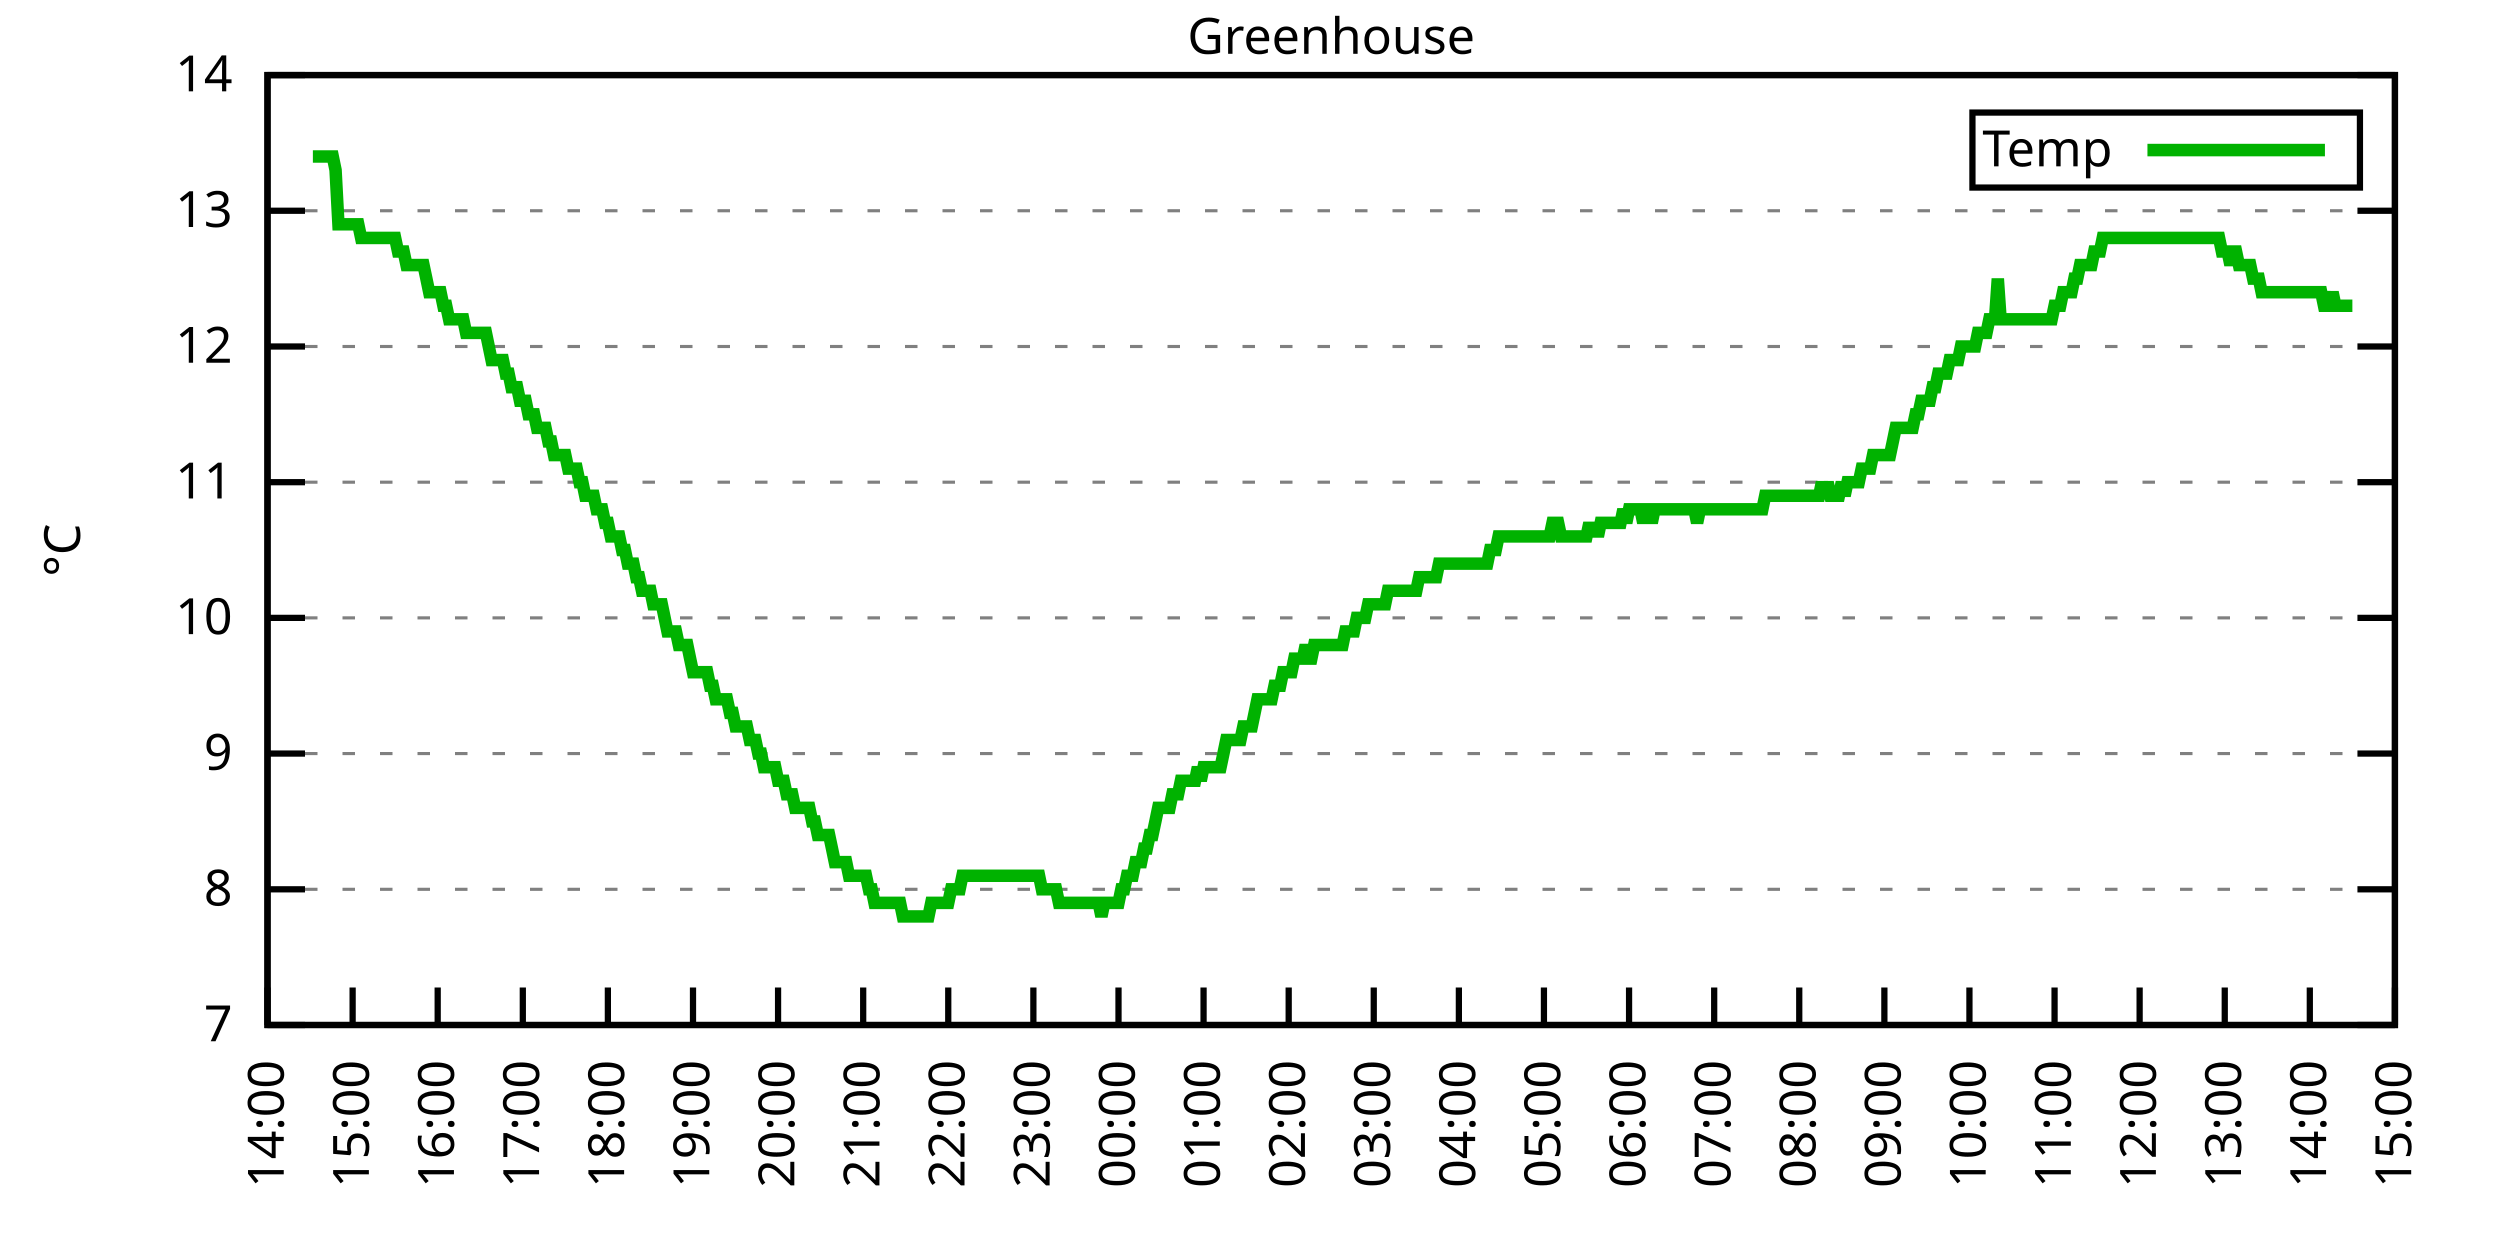
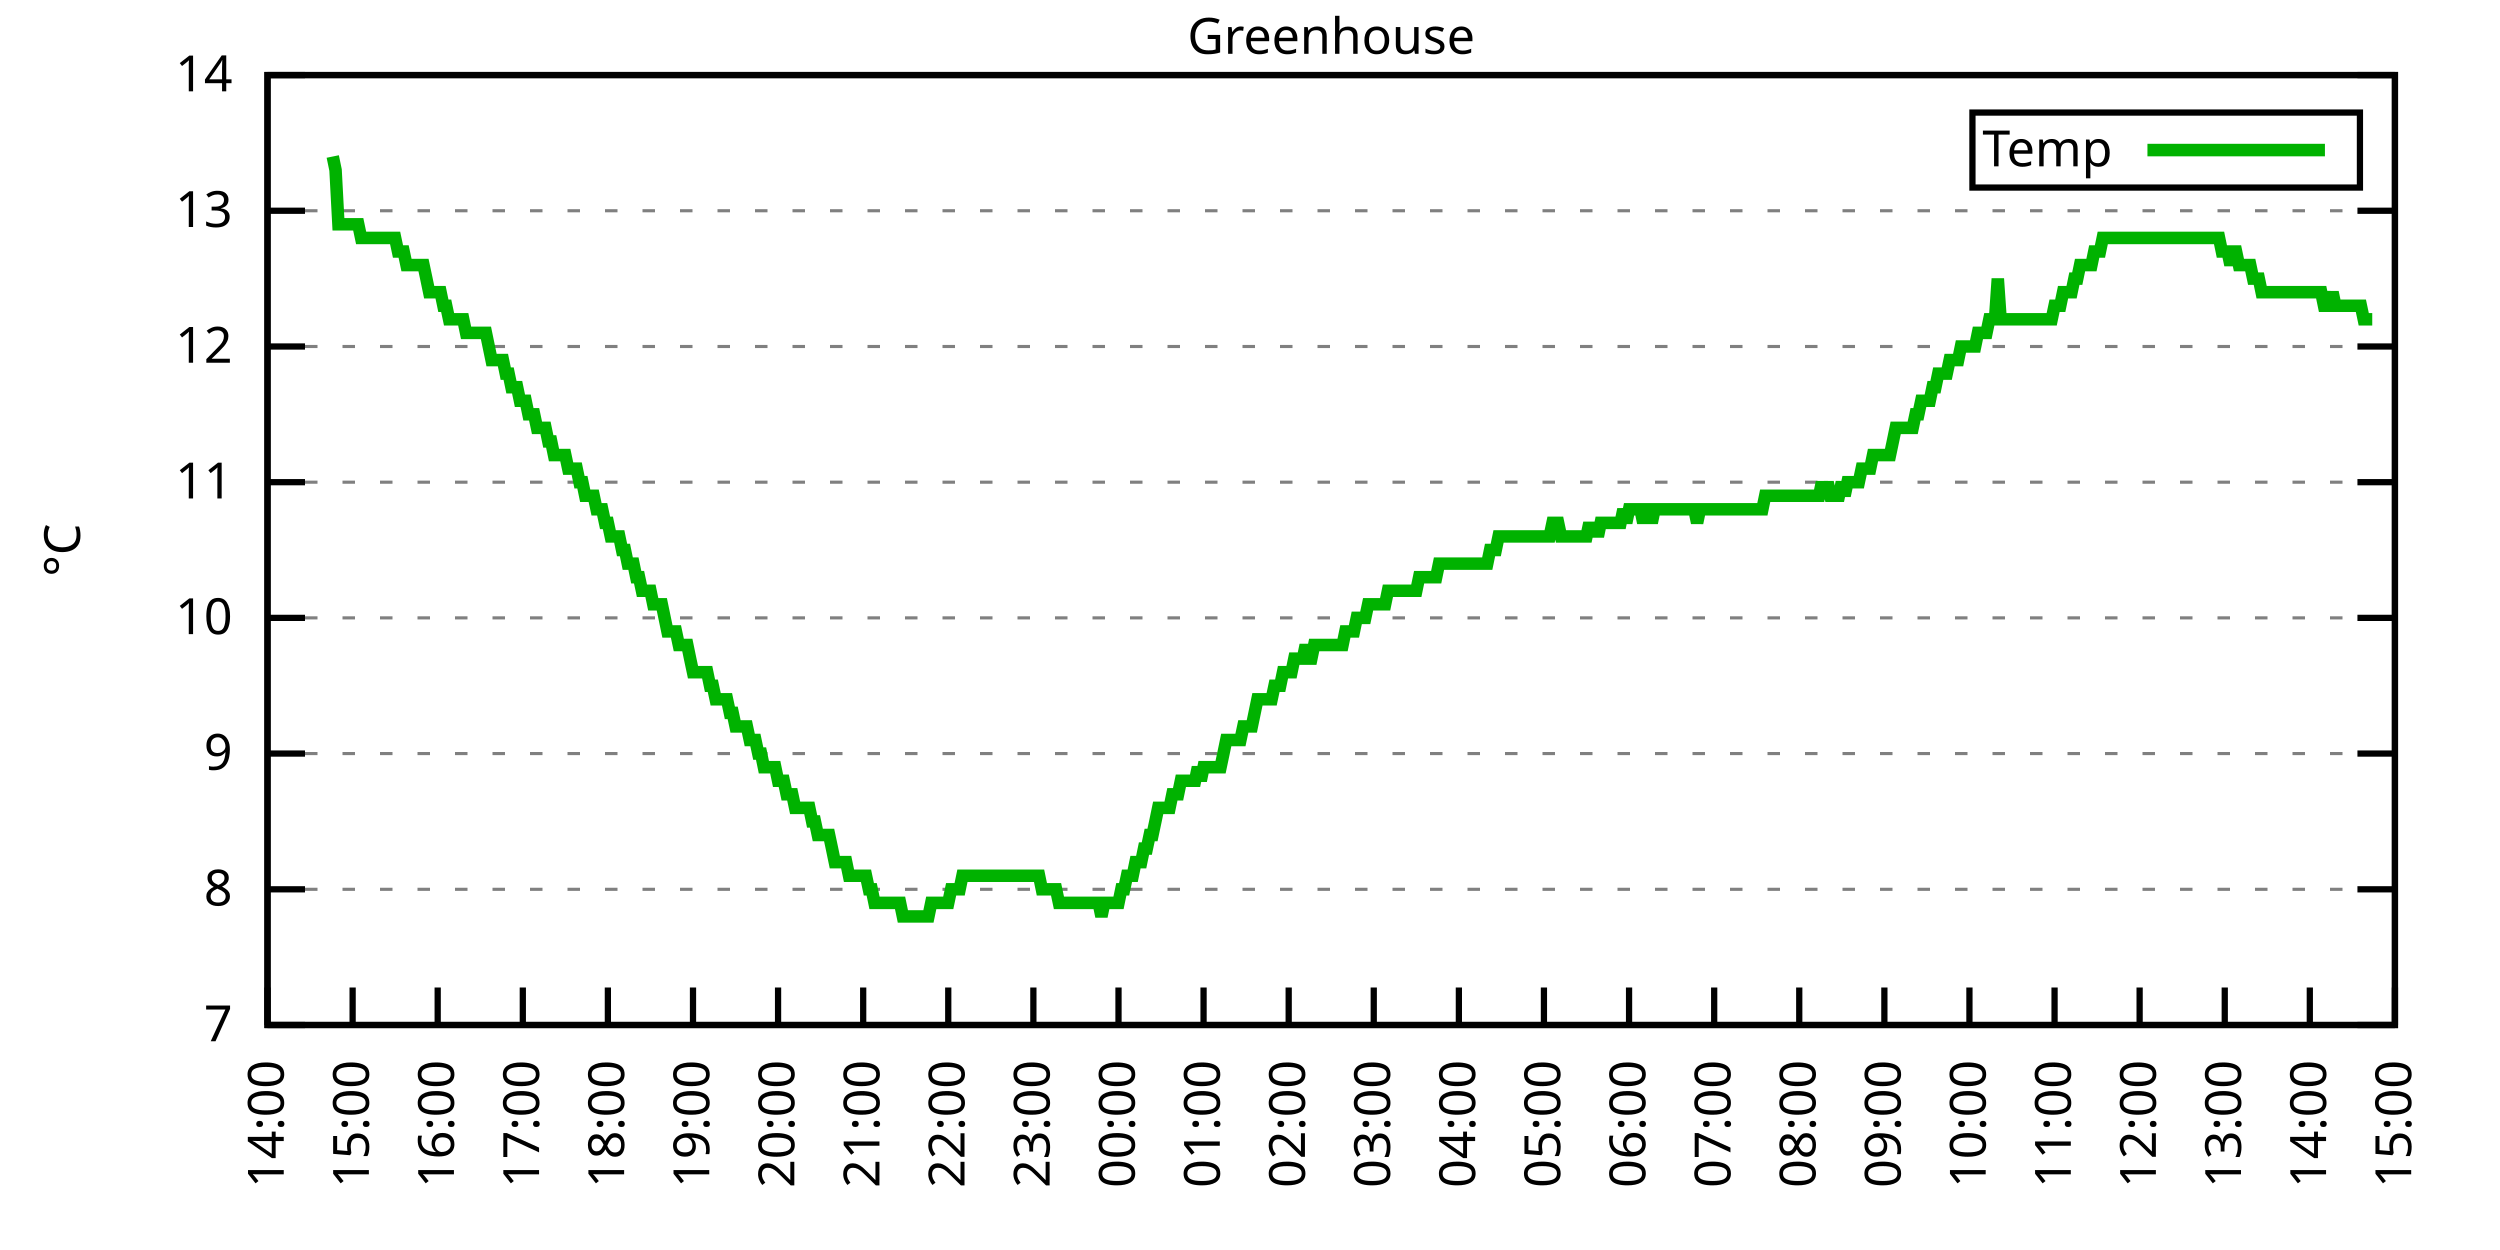
<svg xmlns="http://www.w3.org/2000/svg" xmlns:xlink="http://www.w3.org/1999/xlink" width="400" height="200" viewBox="0 0 400 200">
  <g id="gnuplot_canvas">
    <rect x="0" y="0" width="400" height="200" fill="none" />
    <defs>
      <circle id="gpDot" r="0.5" stroke-width="0.5" stroke="currentColor" />
      <path id="gpPt0" stroke-width="0.333" stroke="currentColor" d="M-1,0 h2 M0,-1 v2" />
      <path id="gpPt1" stroke-width="0.333" stroke="currentColor" d="M-1,-1 L1,1 M1,-1 L-1,1" />
      <path id="gpPt2" stroke-width="0.333" stroke="currentColor" d="M-1,0 L1,0 M0,-1 L0,1 M-1,-1 L1,1 M-1,1 L1,-1" />
      <rect id="gpPt3" stroke-width="0.333" stroke="currentColor" x="-1" y="-1" width="2" height="2" />
      <rect id="gpPt4" stroke-width="0.333" stroke="currentColor" fill="currentColor" x="-1" y="-1" width="2" height="2" />
      <circle id="gpPt5" stroke-width="0.333" stroke="currentColor" cx="0" cy="0" r="1" />
      <use xlink:href="#gpPt5" id="gpPt6" fill="currentColor" stroke="none" />
      <path id="gpPt7" stroke-width="0.333" stroke="currentColor" d="M0,-1.33 L-1.33,0.67 L1.33,0.67 z" />
      <use xlink:href="#gpPt7" id="gpPt8" fill="currentColor" stroke="none" />
      <use xlink:href="#gpPt7" id="gpPt9" stroke="currentColor" transform="rotate(180)" />
      <use xlink:href="#gpPt9" id="gpPt10" fill="currentColor" stroke="none" />
      <use xlink:href="#gpPt3" id="gpPt11" stroke="currentColor" transform="rotate(45)" />
      <use xlink:href="#gpPt11" id="gpPt12" fill="currentColor" stroke="none" />
      <path id="gpPt13" stroke-width="0.333" stroke="currentColor" d="M0,1.330 L1.265,0.411 L0.782,-1.067 L-0.782,-1.076 L-1.265,0.411 z" />
      <use xlink:href="#gpPt13" id="gpPt14" fill="currentColor" stroke="none" />
      <filter id="textbox" filterUnits="objectBoundingBox" x="0" y="0" height="1" width="1">
        <feFlood flood-color="white" flood-opacity="1" result="bgnd" />
        <feComposite in="SourceGraphic" in2="bgnd" operator="atop" />
      </filter>
      <filter id="greybox" filterUnits="objectBoundingBox" x="0" y="0" height="1" width="1">
        <feFlood flood-color="lightgrey" flood-opacity="1" result="grey" />
        <feComposite in="SourceGraphic" in2="grey" operator="atop" />
      </filter>
    </defs>
    <g fill="none" color="white" stroke="currentColor" stroke-width="1.00" stroke-linecap="butt" stroke-linejoin="miter">
</g>
    <g fill="none" color="black" stroke="currentColor" stroke-width="1.00" stroke-linecap="butt" stroke-linejoin="miter">
      <g stroke="none" shape-rendering="crispEdges">
        <polygon fill="rgb(255, 255, 255)" points="42.80,164.00 383.18,164.00 383.18,12.02 42.80,12.02 " />
      </g>
    </g>
    <g fill="none" color="black" stroke="currentColor" stroke-width="1.00" stroke-linecap="butt" stroke-linejoin="miter">
</g>
    <g fill="none" color="black" stroke="black" stroke-width="0.50" stroke-linecap="butt" stroke-linejoin="miter">
</g>
    <g fill="none" color="gray" stroke="currentColor" stroke-width="0.50" stroke-linecap="butt" stroke-linejoin="miter">
      <path stroke="gray" stroke-dasharray="2,4" class="gridline" d="M42.80,164.00 L383.19,164.00  " />
    </g>
    <g fill="none" color="gray" stroke="gray" stroke-width="1.00" stroke-linecap="butt" stroke-linejoin="miter">
</g>
    <g fill="none" color="black" stroke="currentColor" stroke-width="1.00" stroke-linecap="butt" stroke-linejoin="miter">
      <path stroke="black" d="M42.80,164.00 L48.80,164.00 M383.19,164.00 L377.19,164.00  " />
      <g transform="translate(37.20,166.60)" stroke="none" fill="black" font-family="Sans" font-size="8.00" text-anchor="end">
        <text>
          <tspan font-family="Sans"> 7</tspan>
        </text>
      </g>
    </g>
    <g fill="none" color="black" stroke="currentColor" stroke-width="1.00" stroke-linecap="butt" stroke-linejoin="miter">
</g>
    <g fill="none" color="black" stroke="black" stroke-width="0.50" stroke-linecap="butt" stroke-linejoin="miter">
</g>
    <g fill="none" color="gray" stroke="currentColor" stroke-width="0.50" stroke-linecap="butt" stroke-linejoin="miter">
      <path stroke="gray" stroke-dasharray="2,4" class="gridline" d="M42.80,142.29 L383.19,142.29  " />
    </g>
    <g fill="none" color="gray" stroke="gray" stroke-width="1.00" stroke-linecap="butt" stroke-linejoin="miter">
</g>
    <g fill="none" color="black" stroke="currentColor" stroke-width="1.00" stroke-linecap="butt" stroke-linejoin="miter">
      <path stroke="black" d="M42.80,142.29 L48.80,142.29 M383.19,142.29 L377.19,142.29  " />
      <g transform="translate(37.20,144.89)" stroke="none" fill="black" font-family="Sans" font-size="8.00" text-anchor="end">
        <text>
          <tspan font-family="Sans"> 8</tspan>
        </text>
      </g>
    </g>
    <g fill="none" color="black" stroke="currentColor" stroke-width="1.00" stroke-linecap="butt" stroke-linejoin="miter">
</g>
    <g fill="none" color="black" stroke="black" stroke-width="0.50" stroke-linecap="butt" stroke-linejoin="miter">
</g>
    <g fill="none" color="gray" stroke="currentColor" stroke-width="0.50" stroke-linecap="butt" stroke-linejoin="miter">
      <path stroke="gray" stroke-dasharray="2,4" class="gridline" d="M42.80,120.57 L383.19,120.57  " />
    </g>
    <g fill="none" color="gray" stroke="gray" stroke-width="1.00" stroke-linecap="butt" stroke-linejoin="miter">
</g>
    <g fill="none" color="black" stroke="currentColor" stroke-width="1.00" stroke-linecap="butt" stroke-linejoin="miter">
      <path stroke="black" d="M42.80,120.57 L48.80,120.57 M383.19,120.57 L377.19,120.57  " />
      <g transform="translate(37.20,123.17)" stroke="none" fill="black" font-family="Sans" font-size="8.00" text-anchor="end">
        <text>
          <tspan font-family="Sans"> 9</tspan>
        </text>
      </g>
    </g>
    <g fill="none" color="black" stroke="currentColor" stroke-width="1.00" stroke-linecap="butt" stroke-linejoin="miter">
</g>
    <g fill="none" color="black" stroke="black" stroke-width="0.50" stroke-linecap="butt" stroke-linejoin="miter">
</g>
    <g fill="none" color="gray" stroke="currentColor" stroke-width="0.50" stroke-linecap="butt" stroke-linejoin="miter">
      <path stroke="gray" stroke-dasharray="2,4" class="gridline" d="M42.80,98.86 L383.19,98.86  " />
    </g>
    <g fill="none" color="gray" stroke="gray" stroke-width="1.00" stroke-linecap="butt" stroke-linejoin="miter">
</g>
    <g fill="none" color="black" stroke="currentColor" stroke-width="1.00" stroke-linecap="butt" stroke-linejoin="miter">
      <path stroke="black" d="M42.80,98.86 L48.80,98.86 M383.19,98.86 L377.19,98.86  " />
      <g transform="translate(37.20,101.46)" stroke="none" fill="black" font-family="Sans" font-size="8.00" text-anchor="end">
        <text>
          <tspan font-family="Sans"> 10</tspan>
        </text>
      </g>
    </g>
    <g fill="none" color="black" stroke="currentColor" stroke-width="1.00" stroke-linecap="butt" stroke-linejoin="miter">
</g>
    <g fill="none" color="black" stroke="black" stroke-width="0.50" stroke-linecap="butt" stroke-linejoin="miter">
</g>
    <g fill="none" color="gray" stroke="currentColor" stroke-width="0.50" stroke-linecap="butt" stroke-linejoin="miter">
      <path stroke="gray" stroke-dasharray="2,4" class="gridline" d="M42.80,77.15 L383.19,77.15  " />
    </g>
    <g fill="none" color="gray" stroke="gray" stroke-width="1.00" stroke-linecap="butt" stroke-linejoin="miter">
</g>
    <g fill="none" color="black" stroke="currentColor" stroke-width="1.00" stroke-linecap="butt" stroke-linejoin="miter">
      <path stroke="black" d="M42.80,77.15 L48.80,77.15 M383.19,77.15 L377.19,77.15  " />
      <g transform="translate(37.20,79.75)" stroke="none" fill="black" font-family="Sans" font-size="8.00" text-anchor="end">
        <text>
          <tspan font-family="Sans"> 11</tspan>
        </text>
      </g>
    </g>
    <g fill="none" color="black" stroke="currentColor" stroke-width="1.00" stroke-linecap="butt" stroke-linejoin="miter">
</g>
    <g fill="none" color="black" stroke="black" stroke-width="0.50" stroke-linecap="butt" stroke-linejoin="miter">
</g>
    <g fill="none" color="gray" stroke="currentColor" stroke-width="0.50" stroke-linecap="butt" stroke-linejoin="miter">
      <path stroke="gray" stroke-dasharray="2,4" class="gridline" d="M42.80,55.44 L383.19,55.44  " />
    </g>
    <g fill="none" color="gray" stroke="gray" stroke-width="1.00" stroke-linecap="butt" stroke-linejoin="miter">
</g>
    <g fill="none" color="black" stroke="currentColor" stroke-width="1.00" stroke-linecap="butt" stroke-linejoin="miter">
      <path stroke="black" d="M42.80,55.44 L48.80,55.44 M383.19,55.44 L377.19,55.44  " />
      <g transform="translate(37.20,58.04)" stroke="none" fill="black" font-family="Sans" font-size="8.00" text-anchor="end">
        <text>
          <tspan font-family="Sans"> 12</tspan>
        </text>
      </g>
    </g>
    <g fill="none" color="black" stroke="currentColor" stroke-width="1.00" stroke-linecap="butt" stroke-linejoin="miter">
</g>
    <g fill="none" color="black" stroke="black" stroke-width="0.50" stroke-linecap="butt" stroke-linejoin="miter">
</g>
    <g fill="none" color="gray" stroke="currentColor" stroke-width="0.50" stroke-linecap="butt" stroke-linejoin="miter">
      <path stroke="gray" stroke-dasharray="2,4" class="gridline" d="M42.80,33.72 L383.19,33.72  " />
    </g>
    <g fill="none" color="gray" stroke="gray" stroke-width="1.00" stroke-linecap="butt" stroke-linejoin="miter">
</g>
    <g fill="none" color="black" stroke="currentColor" stroke-width="1.00" stroke-linecap="butt" stroke-linejoin="miter">
      <path stroke="black" d="M42.80,33.72 L48.80,33.72 M383.19,33.72 L377.19,33.72  " />
      <g transform="translate(37.20,36.32)" stroke="none" fill="black" font-family="Sans" font-size="8.00" text-anchor="end">
        <text>
          <tspan font-family="Sans"> 13</tspan>
        </text>
      </g>
    </g>
    <g fill="none" color="black" stroke="currentColor" stroke-width="1.00" stroke-linecap="butt" stroke-linejoin="miter">
</g>
    <g fill="none" color="black" stroke="black" stroke-width="0.50" stroke-linecap="butt" stroke-linejoin="miter">
</g>
    <g fill="none" color="gray" stroke="currentColor" stroke-width="0.50" stroke-linecap="butt" stroke-linejoin="miter">
      <path stroke="gray" stroke-dasharray="2,4" class="gridline" d="M42.80,12.01 L383.19,12.01  " />
    </g>
    <g fill="none" color="gray" stroke="gray" stroke-width="1.00" stroke-linecap="butt" stroke-linejoin="miter">
</g>
    <g fill="none" color="black" stroke="currentColor" stroke-width="1.00" stroke-linecap="butt" stroke-linejoin="miter">
      <path stroke="black" d="M42.80,12.01 L48.80,12.01 M383.19,12.01 L377.19,12.01  " />
      <g transform="translate(37.20,14.61)" stroke="none" fill="black" font-family="Sans" font-size="8.00" text-anchor="end">
        <text>
          <tspan font-family="Sans"> 14</tspan>
        </text>
      </g>
    </g>
    <g fill="none" color="black" stroke="currentColor" stroke-width="1.00" stroke-linecap="butt" stroke-linejoin="miter">
      <path stroke="black" d="M42.80,164.00 L42.80,158.00  " />
      <g transform="translate(45.40,169.60) rotate(270.00)" stroke="none" fill="black" font-family="Sans" font-size="8.00" text-anchor="end">
        <text>
          <tspan font-family="Sans">14:00</tspan>
        </text>
      </g>
    </g>
    <g fill="none" color="black" stroke="currentColor" stroke-width="1.00" stroke-linecap="butt" stroke-linejoin="miter">
      <path stroke="black" d="M56.42,164.00 L56.42,158.00  " />
      <g transform="translate(59.02,169.60) rotate(270.00)" stroke="none" fill="black" font-family="Sans" font-size="8.00" text-anchor="end">
        <text>
          <tspan font-family="Sans">15:00</tspan>
        </text>
      </g>
    </g>
    <g fill="none" color="black" stroke="currentColor" stroke-width="1.00" stroke-linecap="butt" stroke-linejoin="miter">
      <path stroke="black" d="M70.03,164.00 L70.03,158.00  " />
      <g transform="translate(72.63,169.60) rotate(270.00)" stroke="none" fill="black" font-family="Sans" font-size="8.00" text-anchor="end">
        <text>
          <tspan font-family="Sans">16:00</tspan>
        </text>
      </g>
    </g>
    <g fill="none" color="black" stroke="currentColor" stroke-width="1.00" stroke-linecap="butt" stroke-linejoin="miter">
      <path stroke="black" d="M83.65,164.00 L83.65,158.00  " />
      <g transform="translate(86.25,169.60) rotate(270.00)" stroke="none" fill="black" font-family="Sans" font-size="8.00" text-anchor="end">
        <text>
          <tspan font-family="Sans">17:00</tspan>
        </text>
      </g>
    </g>
    <g fill="none" color="black" stroke="currentColor" stroke-width="1.00" stroke-linecap="butt" stroke-linejoin="miter">
      <path stroke="black" d="M97.26,164.00 L97.26,158.00  " />
      <g transform="translate(99.86,169.60) rotate(270.00)" stroke="none" fill="black" font-family="Sans" font-size="8.00" text-anchor="end">
        <text>
          <tspan font-family="Sans">18:00</tspan>
        </text>
      </g>
    </g>
    <g fill="none" color="black" stroke="currentColor" stroke-width="1.00" stroke-linecap="butt" stroke-linejoin="miter">
      <path stroke="black" d="M110.88,164.00 L110.88,158.00  " />
      <g transform="translate(113.48,169.60) rotate(270.00)" stroke="none" fill="black" font-family="Sans" font-size="8.00" text-anchor="end">
        <text>
          <tspan font-family="Sans">19:00</tspan>
        </text>
      </g>
    </g>
    <g fill="none" color="black" stroke="currentColor" stroke-width="1.00" stroke-linecap="butt" stroke-linejoin="miter">
      <path stroke="black" d="M124.49,164.00 L124.49,158.00  " />
      <g transform="translate(127.09,169.60) rotate(270.00)" stroke="none" fill="black" font-family="Sans" font-size="8.00" text-anchor="end">
        <text>
          <tspan font-family="Sans">20:00</tspan>
        </text>
      </g>
    </g>
    <g fill="none" color="black" stroke="currentColor" stroke-width="1.00" stroke-linecap="butt" stroke-linejoin="miter">
      <path stroke="black" d="M138.11,164.00 L138.11,158.00  " />
      <g transform="translate(140.71,169.60) rotate(270.00)" stroke="none" fill="black" font-family="Sans" font-size="8.00" text-anchor="end">
        <text>
          <tspan font-family="Sans">21:00</tspan>
        </text>
      </g>
    </g>
    <g fill="none" color="black" stroke="currentColor" stroke-width="1.00" stroke-linecap="butt" stroke-linejoin="miter">
      <path stroke="black" d="M151.72,164.00 L151.72,158.00  " />
      <g transform="translate(154.32,169.60) rotate(270.00)" stroke="none" fill="black" font-family="Sans" font-size="8.00" text-anchor="end">
        <text>
          <tspan font-family="Sans">22:00</tspan>
        </text>
      </g>
    </g>
    <g fill="none" color="black" stroke="currentColor" stroke-width="1.00" stroke-linecap="butt" stroke-linejoin="miter">
      <path stroke="black" d="M165.34,164.00 L165.34,158.00  " />
      <g transform="translate(167.94,169.60) rotate(270.00)" stroke="none" fill="black" font-family="Sans" font-size="8.00" text-anchor="end">
        <text>
          <tspan font-family="Sans">23:00</tspan>
        </text>
      </g>
    </g>
    <g fill="none" color="black" stroke="currentColor" stroke-width="1.00" stroke-linecap="butt" stroke-linejoin="miter">
      <path stroke="black" d="M178.96,164.00 L178.96,158.00  " />
      <g transform="translate(181.56,169.60) rotate(270.00)" stroke="none" fill="black" font-family="Sans" font-size="8.00" text-anchor="end">
        <text>
          <tspan font-family="Sans">00:00</tspan>
        </text>
      </g>
    </g>
    <g fill="none" color="black" stroke="currentColor" stroke-width="1.00" stroke-linecap="butt" stroke-linejoin="miter">
      <path stroke="black" d="M192.57,164.00 L192.57,158.00  " />
      <g transform="translate(195.17,169.60) rotate(270.00)" stroke="none" fill="black" font-family="Sans" font-size="8.00" text-anchor="end">
        <text>
          <tspan font-family="Sans">01:00</tspan>
        </text>
      </g>
    </g>
    <g fill="none" color="black" stroke="currentColor" stroke-width="1.00" stroke-linecap="butt" stroke-linejoin="miter">
      <path stroke="black" d="M206.19,164.00 L206.19,158.00  " />
      <g transform="translate(208.79,169.60) rotate(270.00)" stroke="none" fill="black" font-family="Sans" font-size="8.00" text-anchor="end">
        <text>
          <tspan font-family="Sans">02:00</tspan>
        </text>
      </g>
    </g>
    <g fill="none" color="black" stroke="currentColor" stroke-width="1.00" stroke-linecap="butt" stroke-linejoin="miter">
      <path stroke="black" d="M219.80,164.00 L219.80,158.00  " />
      <g transform="translate(222.40,169.60) rotate(270.00)" stroke="none" fill="black" font-family="Sans" font-size="8.00" text-anchor="end">
        <text>
          <tspan font-family="Sans">03:00</tspan>
        </text>
      </g>
    </g>
    <g fill="none" color="black" stroke="currentColor" stroke-width="1.00" stroke-linecap="butt" stroke-linejoin="miter">
      <path stroke="black" d="M233.42,164.00 L233.42,158.00  " />
      <g transform="translate(236.02,169.60) rotate(270.00)" stroke="none" fill="black" font-family="Sans" font-size="8.00" text-anchor="end">
        <text>
          <tspan font-family="Sans">04:00</tspan>
        </text>
      </g>
    </g>
    <g fill="none" color="black" stroke="currentColor" stroke-width="1.00" stroke-linecap="butt" stroke-linejoin="miter">
      <path stroke="black" d="M247.03,164.00 L247.03,158.00  " />
      <g transform="translate(249.63,169.60) rotate(270.00)" stroke="none" fill="black" font-family="Sans" font-size="8.00" text-anchor="end">
        <text>
          <tspan font-family="Sans">05:00</tspan>
        </text>
      </g>
    </g>
    <g fill="none" color="black" stroke="currentColor" stroke-width="1.00" stroke-linecap="butt" stroke-linejoin="miter">
      <path stroke="black" d="M260.65,164.00 L260.65,158.00  " />
      <g transform="translate(263.25,169.60) rotate(270.00)" stroke="none" fill="black" font-family="Sans" font-size="8.00" text-anchor="end">
        <text>
          <tspan font-family="Sans">06:00</tspan>
        </text>
      </g>
    </g>
    <g fill="none" color="black" stroke="currentColor" stroke-width="1.00" stroke-linecap="butt" stroke-linejoin="miter">
      <path stroke="black" d="M274.27,164.00 L274.27,158.00  " />
      <g transform="translate(276.87,169.60) rotate(270.00)" stroke="none" fill="black" font-family="Sans" font-size="8.00" text-anchor="end">
        <text>
          <tspan font-family="Sans">07:00</tspan>
        </text>
      </g>
    </g>
    <g fill="none" color="black" stroke="currentColor" stroke-width="1.00" stroke-linecap="butt" stroke-linejoin="miter">
      <path stroke="black" d="M287.88,164.00 L287.88,158.00  " />
      <g transform="translate(290.48,169.60) rotate(270.00)" stroke="none" fill="black" font-family="Sans" font-size="8.00" text-anchor="end">
        <text>
          <tspan font-family="Sans">08:00</tspan>
        </text>
      </g>
    </g>
    <g fill="none" color="black" stroke="currentColor" stroke-width="1.00" stroke-linecap="butt" stroke-linejoin="miter">
      <path stroke="black" d="M301.50,164.00 L301.50,158.00  " />
      <g transform="translate(304.10,169.60) rotate(270.00)" stroke="none" fill="black" font-family="Sans" font-size="8.00" text-anchor="end">
        <text>
          <tspan font-family="Sans">09:00</tspan>
        </text>
      </g>
    </g>
    <g fill="none" color="black" stroke="currentColor" stroke-width="1.00" stroke-linecap="butt" stroke-linejoin="miter">
      <path stroke="black" d="M315.11,164.00 L315.11,158.00  " />
      <g transform="translate(317.71,169.60) rotate(270.00)" stroke="none" fill="black" font-family="Sans" font-size="8.00" text-anchor="end">
        <text>
          <tspan font-family="Sans">10:00</tspan>
        </text>
      </g>
    </g>
    <g fill="none" color="black" stroke="currentColor" stroke-width="1.00" stroke-linecap="butt" stroke-linejoin="miter">
      <path stroke="black" d="M328.73,164.00 L328.73,158.00  " />
      <g transform="translate(331.33,169.60) rotate(270.00)" stroke="none" fill="black" font-family="Sans" font-size="8.00" text-anchor="end">
        <text>
          <tspan font-family="Sans">11:00</tspan>
        </text>
      </g>
    </g>
    <g fill="none" color="black" stroke="currentColor" stroke-width="1.00" stroke-linecap="butt" stroke-linejoin="miter">
      <path stroke="black" d="M342.34,164.00 L342.34,158.00  " />
      <g transform="translate(344.94,169.60) rotate(270.00)" stroke="none" fill="black" font-family="Sans" font-size="8.00" text-anchor="end">
        <text>
          <tspan font-family="Sans">12:00</tspan>
        </text>
      </g>
    </g>
    <g fill="none" color="black" stroke="currentColor" stroke-width="1.00" stroke-linecap="butt" stroke-linejoin="miter">
      <path stroke="black" d="M355.96,164.00 L355.96,158.00  " />
      <g transform="translate(358.56,169.60) rotate(270.00)" stroke="none" fill="black" font-family="Sans" font-size="8.00" text-anchor="end">
        <text>
          <tspan font-family="Sans">13:00</tspan>
        </text>
      </g>
    </g>
    <g fill="none" color="black" stroke="currentColor" stroke-width="1.00" stroke-linecap="butt" stroke-linejoin="miter">
      <path stroke="black" d="M369.57,164.00 L369.57,158.00  " />
      <g transform="translate(372.17,169.60) rotate(270.00)" stroke="none" fill="black" font-family="Sans" font-size="8.00" text-anchor="end">
        <text>
          <tspan font-family="Sans">14:00</tspan>
        </text>
      </g>
    </g>
    <g fill="none" color="black" stroke="currentColor" stroke-width="1.00" stroke-linecap="butt" stroke-linejoin="miter">
      <path stroke="black" d="M383.19,164.00 L383.19,158.00  " />
      <g transform="translate(385.79,169.60) rotate(270.00)" stroke="none" fill="black" font-family="Sans" font-size="8.00" text-anchor="end">
        <text>
          <tspan font-family="Sans">15:00</tspan>
        </text>
      </g>
    </g>
    <g fill="none" color="black" stroke="currentColor" stroke-width="1.00" stroke-linecap="butt" stroke-linejoin="miter">
</g>
    <g fill="none" color="black" stroke="currentColor" stroke-width="1.00" stroke-linecap="butt" stroke-linejoin="miter">
      <path stroke="black" d="M42.80,12.01 L42.80,164.00 L383.19,164.00 L383.19,12.01 L42.80,12.01 Z  " />
    </g>
    <g fill="none" color="black" stroke="currentColor" stroke-width="1.00" stroke-linecap="butt" stroke-linejoin="miter">
</g>
    <g fill="none" color="black" stroke="currentColor" stroke-width="1.00" stroke-linecap="butt" stroke-linejoin="miter">
      <path stroke="black" d="M315.59,30.01 L315.59,18.01 L377.59,18.01 L377.59,30.01 L315.59,30.01 Z  " />
    </g>
    <g id="Greenhouse_plot_1">
      <g fill="none" color="white" stroke="black" stroke-width="2.00" stroke-linecap="butt" stroke-linejoin="miter">
</g>
      <g fill="none" color="black" stroke="currentColor" stroke-width="2.00" stroke-linecap="butt" stroke-linejoin="miter">
        <g transform="translate(337.99,26.61)" stroke="none" fill="black" font-family="Sans" font-size="8.00" text-anchor="end">
          <text>
            <tspan font-family="Sans">Temp</tspan>
          </text>
        </g>
      </g>
      <g fill="none" color="black" stroke="currentColor" stroke-width="2.00" stroke-linecap="butt" stroke-linejoin="miter">
-         <path stroke="rgb(  0, 178,   0)" d="M343.59,24.01 L371.99,24.01 M50.06,25.04 L50.52,25.04 L50.97,25.04 L51.42,25.04 L51.88,25.04 L52.33,25.04   L52.78,25.04 L53.24,25.04 L53.69,27.21 L54.15,35.89 L54.60,35.89 L55.05,35.89 L55.51,35.89 L55.96,35.89   L56.42,35.89 L56.87,35.89 L57.32,35.89 L57.78,38.07 L58.23,38.07 L58.68,38.07 L59.14,38.07 L59.59,38.07   L60.05,38.07 L60.50,38.07 L60.95,38.07 L61.41,38.07 L61.86,38.07 L62.32,38.07 L62.77,38.07 L63.22,38.07   L63.68,40.24 L64.13,40.24 L64.58,40.24 L65.04,42.41 L65.49,42.41 L65.95,42.41 L66.40,42.41 L66.85,42.41   L67.31,42.41 L67.76,42.41 L68.22,44.58 L68.67,46.75 L69.12,46.75 L69.58,46.75 L70.03,46.75 L70.49,46.75   L70.94,48.92 L71.39,48.92 L71.85,51.09 L72.30,51.09 L72.75,51.09 L73.21,51.09 L73.66,51.09 L74.12,51.09   L74.57,53.26 L75.02,53.26 L75.48,53.26 L75.93,53.26 L76.39,53.26 L76.84,53.26 L77.29,53.26 L77.75,53.26   L78.20,55.44 L78.65,57.61 L79.11,57.61 L79.56,57.61 L80.02,57.61 L80.47,57.61 L80.92,59.78 L81.38,59.78   L81.83,61.95 L82.29,61.95 L82.74,61.95 L83.19,64.12 L83.65,64.12 L84.10,64.12 L84.55,66.29 L85.01,66.29   L85.46,66.29 L85.92,68.46 L86.37,68.46 L86.82,68.46 L87.28,68.46 L87.73,70.63 L88.19,70.63 L88.64,72.81   L89.09,72.81 L89.55,72.81 L90.00,72.81 L90.45,72.81 L90.91,74.98 L91.36,74.98 L91.82,74.98 L92.27,74.98   L92.72,77.15 L93.18,77.15 L93.63,79.32 L94.09,79.32 L94.54,79.32 L94.99,79.32 L95.45,81.49 L95.90,81.49   L96.35,81.49 L96.81,83.66 L97.26,83.66 L97.72,85.83 L98.17,85.83 L98.62,85.83 L99.08,85.83 L99.53,88.00   L99.99,88.00 L100.44,90.18 L100.89,90.18 L101.35,90.18 L101.80,92.35 L102.25,92.35 L102.71,94.52 L103.16,94.52   L103.62,94.52 L104.07,94.52 L104.52,96.69 L104.98,96.69 L105.43,96.69 L105.89,96.69 L106.34,98.86 L106.79,101.03   L107.25,101.03 L107.70,101.03 L108.15,101.03 L108.61,103.20 L109.06,103.20 L109.52,103.20 L109.97,103.20 L110.42,105.38   L110.88,107.55 L111.33,107.55 L111.79,107.55 L112.24,107.55 L112.69,107.55 L113.15,107.55 L113.60,109.72 L114.05,109.72   L114.51,111.89 L114.96,111.89 L115.42,111.89 L115.87,111.89 L116.32,111.89 L116.78,114.06 L117.23,114.06 L117.69,116.23   L118.14,116.23 L118.59,116.23 L119.05,116.23 L119.50,116.23 L119.96,118.40 L120.41,118.40 L120.86,118.40 L121.32,120.57   L121.77,120.57 L122.22,122.75 L122.68,122.75 L123.13,122.75 L123.59,122.75 L124.04,122.75 L124.49,124.92 L124.95,124.92   L125.40,124.92 L125.86,127.09 L126.31,127.09 L126.76,127.09 L127.22,129.26 L127.67,129.26 L128.12,129.26 L128.58,129.26   L129.03,129.26 L129.49,129.26 L129.94,131.43 L130.39,131.43 L130.85,133.60 L131.30,133.60 L131.76,133.60 L132.21,133.60   L132.66,133.60 L133.12,135.77 L133.57,137.94 L134.02,137.94 L134.48,137.94 L134.93,137.94 L135.39,137.94 L135.84,140.12   L136.29,140.12 L136.75,140.12 L137.20,140.12 L137.66,140.12 L138.11,140.12 L138.56,140.12 L139.02,142.29 L139.47,142.29   L139.92,144.46 L140.38,144.46 L140.83,144.46 L141.29,144.46 L141.74,144.46 L142.19,144.46 L142.65,144.46 L143.10,144.46   L143.56,144.46 L144.01,144.46 L144.46,146.63 L144.92,146.63 L145.37,146.63 L145.82,146.63 L146.28,146.63 L146.73,146.63   L147.19,146.63 L147.64,146.63 L148.09,146.63 L148.55,146.63 L149.00,144.46 L149.46,144.46 L149.91,144.46 L150.36,144.46   L150.82,144.46 L151.27,144.46 L151.72,144.46 L152.18,142.29 L152.63,142.29 L153.09,142.29 L153.54,142.29 L153.99,140.12   L154.45,140.12 L154.90,140.12 L155.36,140.12 L155.81,140.12 L156.26,140.12 L156.72,140.12 L157.17,140.12 L157.62,140.12   L158.08,140.12 L158.53,140.12 L158.99,140.12 L159.44,140.12 L159.89,140.12 L160.35,140.12 L160.80,140.12 L161.26,140.12   L161.71,140.12 L162.16,140.12 L162.62,140.12 L163.07,140.12 L163.52,140.12 L163.98,140.12 L164.43,140.12 L164.89,140.12   L165.34,140.12 L165.79,140.12 L166.25,140.12 L166.70,142.29 L167.16,142.29 L167.61,142.29 L168.06,142.29 L168.52,142.29   L168.97,142.29 L169.43,144.46 L169.88,144.46 L170.33,144.46 L170.79,144.46 L171.24,144.46 L171.69,144.46 L172.15,144.46   L172.60,144.46 L173.06,144.46 L173.51,144.46 L173.96,144.46 L174.42,144.46 L174.87,144.46 L175.33,144.46 L175.78,144.46   L176.23,146.63 L176.69,144.46 L177.14,144.46 L177.59,144.46 L178.05,144.46 L178.50,144.46 L178.96,144.46 L179.41,142.29   L179.86,142.29 L180.32,140.12 L180.77,140.12 L181.23,140.12 L181.68,137.94 L182.13,137.94 L182.59,137.94 L183.04,135.77   L183.49,135.77 L183.95,133.60 L184.40,133.60 L184.86,131.43 L185.31,129.26 L185.76,129.26 L186.22,129.26 L186.67,129.26   L187.13,129.26 L187.58,127.09 L188.03,127.09 L188.49,127.09 L188.94,124.92 L189.39,124.92 L189.85,124.92 L190.30,124.92   L190.76,124.92 L191.21,124.92 L191.66,122.75 L192.12,124.92 L192.57,122.75 L193.03,122.75 L193.48,122.75 L193.93,122.75   L194.39,122.75 L194.84,122.75 L195.29,122.75 L195.75,120.57 L196.20,118.40 L196.66,118.40 L197.11,118.40 L197.56,118.40   L198.02,118.40 L198.47,118.40 L198.93,116.23 L199.38,116.23 L199.83,116.23 L200.29,116.23 L200.74,114.06 L201.19,111.89   L201.65,111.89 L202.10,111.89 L202.56,111.89 L203.01,111.89 L203.46,111.89 L203.92,109.72 L204.37,109.72 L204.83,109.72   L205.28,107.55 L205.73,107.55 L206.19,107.55 L206.64,107.55 L207.09,105.38 L207.55,105.38 L208.00,105.38 L208.46,105.38   L208.91,103.20 L209.36,105.38 L209.82,105.38 L210.27,103.20 L210.73,103.20 L211.18,103.20 L211.63,103.20 L212.09,103.20   L212.54,103.20 L213.00,103.20 L213.45,103.20 L213.90,103.20 L214.36,103.20 L214.81,103.20 L215.26,101.03 L215.72,101.03   L216.17,101.03 L216.63,101.03 L217.08,98.86 L217.53,98.86 L217.99,98.86 L218.44,98.86 L218.90,96.69 L219.35,96.69   L219.80,96.69 L220.26,96.69 L220.71,96.69 L221.16,96.69 L221.62,96.69 L222.07,94.52 L222.53,94.52 L222.98,94.52   L223.43,94.52 L223.89,94.52 L224.34,94.52 L224.80,94.52 L225.25,94.52 L225.70,94.52 L226.16,94.52 L226.61,94.52   L227.06,92.35 L227.52,92.35 L227.97,92.35 L228.43,92.35 L228.88,92.35 L229.33,92.35 L229.79,92.35 L230.24,90.18   L230.70,90.18 L231.15,90.18 L231.60,90.18 L232.06,90.18 L232.51,90.18 L232.96,90.18 L233.42,90.18 L233.87,90.18   L234.33,90.18 L234.78,90.18 L235.23,90.18 L235.69,90.18 L236.14,90.18 L236.60,90.18 L237.05,90.18 L237.50,90.18   L237.96,90.18 L238.41,88.00 L238.86,88.00 L239.32,88.00 L239.77,85.83 L240.23,85.83 L240.68,85.83 L241.13,85.83   L241.59,85.83 L242.04,85.83 L242.50,85.83 L242.95,85.83 L243.40,85.83 L243.86,85.83 L244.31,85.83 L244.76,85.83   L245.22,85.83 L245.67,85.83 L246.13,85.83 L246.58,85.83 L247.03,85.83 L247.49,85.83 L247.94,85.83 L248.40,83.66   L248.85,83.66 L249.30,83.66 L249.76,85.83 L250.21,85.83 L250.66,85.83 L251.12,85.83 L251.57,85.83 L252.03,85.83   L252.48,85.83 L252.93,85.83 L253.39,85.83 L253.84,85.83 L254.30,83.66 L254.75,85.83 L255.20,83.66 L255.66,85.83   L256.11,83.66 L256.56,83.66 L257.02,83.66 L257.47,83.66 L257.93,83.66 L258.38,83.66 L258.83,83.66 L259.29,83.66   L259.74,81.49 L260.20,83.66 L260.65,81.49 L261.10,81.49 L261.56,81.49 L262.01,81.49 L262.47,81.49 L262.92,83.66   L263.37,81.49 L263.83,81.49 L264.28,83.66 L264.73,81.49 L265.19,81.49 L265.64,81.49 L266.10,81.49 L266.55,81.49   L267.00,81.49 L267.46,81.49 L267.91,81.49 L268.37,81.49 L268.82,81.49 L269.27,81.49 L269.73,81.49 L270.18,81.49   L270.63,81.49 L271.09,81.49 L271.54,83.66 L272.00,81.49 L272.45,81.49 L272.90,81.49 L273.36,81.49 L273.81,81.49   L274.27,81.49 L274.72,81.49 L275.17,81.49 L275.63,81.49 L276.08,81.49 L276.53,81.49 L276.99,81.49 L277.44,81.49   L277.90,81.49 L278.35,81.49 L278.80,81.49 L279.26,81.49 L279.71,81.49 L280.17,81.49 L280.62,81.49 L281.07,81.49   L281.53,81.49 L281.98,81.49 L282.43,79.32 L282.89,79.32 L283.34,79.32 L283.80,79.32 L284.25,79.32 L284.70,79.32   L285.16,79.32 L285.61,79.32 L286.07,79.32 L286.52,79.32 L286.97,79.32 L287.43,79.32 L287.88,79.32 L288.33,79.32   L288.79,79.32 L289.24,79.32 L289.70,79.32 L290.15,79.32 L290.60,79.32 L291.06,79.32 L291.51,77.15 L291.97,79.32   L292.42,77.15 L292.87,79.32 L293.33,79.32 L293.78,79.32 L294.23,79.32 L294.69,77.15 L295.14,79.32 L295.60,77.15   L296.05,77.15 L296.50,77.15 L296.96,77.15 L297.41,77.15 L297.87,74.98 L298.32,74.98 L298.77,74.98 L299.23,74.98   L299.68,72.81 L300.13,72.81 L300.59,72.81 L301.04,72.81 L301.50,72.81 L301.95,72.81 L302.40,72.81 L302.86,70.63   L303.31,68.46 L303.77,68.46 L304.22,68.46 L304.67,68.46 L305.13,68.46 L305.58,68.46 L306.03,68.46 L306.49,66.29   L306.94,66.29 L307.40,64.12 L307.85,64.12 L308.30,64.12 L308.76,64.12 L309.21,61.95 L309.67,61.95 L310.12,59.78   L310.57,59.78 L311.03,59.78 L311.48,59.78 L311.94,57.61 L312.39,57.61 L312.84,57.61 L313.30,57.61 L313.75,55.44   L314.20,55.44 L314.66,55.44 L315.11,55.44 L315.57,55.44 L316.02,55.44 L316.47,53.26 L316.93,53.26 L317.38,53.26   L317.84,53.26 L318.29,51.09 L318.74,51.09 L319.20,51.09 L319.65,44.58 L320.10,51.09 L320.56,51.09 L321.01,51.09   L321.47,51.09 L321.92,51.09 L322.37,51.09 L322.83,51.09 L323.28,51.09 L323.74,51.09 L324.19,51.09 L324.64,51.09   L325.10,51.09 L325.55,51.09 L326.00,51.09 L326.46,51.09 L326.91,51.09 L327.37,51.09 L327.82,51.09 L328.27,51.09   L328.73,48.92 L329.18,48.92 L329.64,48.92 L330.09,46.75 L330.54,46.75 L331.00,46.75 L331.45,46.75 L331.90,44.58   L332.36,44.58 L332.81,42.41 L333.27,42.41 L333.72,42.41 L334.17,42.41 L334.63,42.41 L335.08,40.24 L335.54,40.24   L335.99,40.24 L336.44,38.07 L336.90,38.07 L337.35,38.07 L337.80,38.07 L338.26,38.07 L338.71,38.07 L339.17,38.07   L339.62,38.07 L340.07,38.07 L340.53,38.07 L340.98,38.07 L341.44,38.07 L341.89,38.07 L342.34,38.07 L342.80,38.07   L343.25,38.07 L343.70,38.07 L344.16,38.07 L344.61,38.07 L345.07,38.07 L345.52,38.07 L345.97,38.07 L346.43,38.07   L346.88,38.07 L347.34,38.07 L347.79,38.07 L348.24,38.07 L348.70,38.07 L349.15,38.07 L349.60,38.07 L350.06,38.07   L350.51,38.07 L350.97,38.07 L351.42,38.07 L351.87,38.07 L352.33,38.07 L352.78,38.07 L353.24,38.07 L353.69,38.07   L354.14,38.07 L354.60,38.07 L355.05,38.07 L355.50,40.24 L355.96,40.24 L356.41,40.24 L356.87,42.41 L357.32,40.24   L357.77,40.24 L358.23,42.41 L358.68,42.41 L359.14,42.41 L359.59,42.41 L360.04,42.41 L360.50,44.58 L360.95,44.58   L361.41,44.58 L361.86,46.75 L362.31,46.75 L362.77,46.75 L363.22,46.75 L363.67,46.75 L364.13,46.75 L364.58,46.75   L365.04,46.75 L365.49,46.75 L365.94,46.75 L366.40,46.75 L366.85,46.75 L367.31,46.75 L367.76,46.75 L368.21,46.75   L368.67,46.75 L369.12,46.75 L369.57,46.75 L370.03,46.75 L370.48,46.75 L370.94,46.75 L371.39,46.75 L371.84,48.92   L372.30,48.92 L372.75,48.92 L373.21,46.75 L373.66,48.92 L374.11,48.92 L374.57,48.92 L375.02,48.92 L375.47,48.92   L375.93,48.92 L376.38,48.92  " />
+         <path stroke="rgb(  0, 178,   0)" d="M343.59,24.01 L371.99,24.01 M53.24,25.04 L53.69,27.21 L54.15,35.89 L54.60,35.89 L55.05,35.89 L55.51,35.89   L55.96,35.89 L56.42,35.89 L56.87,35.89 L57.32,35.89 L57.78,38.07 L58.23,38.07 L58.68,38.07 L59.14,38.07   L59.59,38.07 L60.05,38.07 L60.50,38.07 L60.95,38.07 L61.41,38.07 L61.86,38.07 L62.32,38.07 L62.77,38.07   L63.22,38.07 L63.68,40.24 L64.13,40.24 L64.58,40.24 L65.04,42.41 L65.49,42.41 L65.95,42.41 L66.40,42.41   L66.85,42.41 L67.31,42.41 L67.76,42.41 L68.22,44.58 L68.67,46.75 L69.12,46.75 L69.58,46.75 L70.03,46.75   L70.49,46.75 L70.94,48.92 L71.39,48.92 L71.85,51.09 L72.30,51.09 L72.75,51.09 L73.21,51.09 L73.66,51.09   L74.12,51.09 L74.57,53.26 L75.02,53.26 L75.48,53.26 L75.93,53.26 L76.39,53.26 L76.84,53.26 L77.29,53.26   L77.75,53.26 L78.20,55.44 L78.65,57.61 L79.11,57.61 L79.56,57.61 L80.02,57.61 L80.47,57.61 L80.92,59.78   L81.38,59.78 L81.83,61.95 L82.29,61.95 L82.74,61.95 L83.19,64.12 L83.65,64.12 L84.10,64.12 L84.55,66.29   L85.01,66.29 L85.46,66.29 L85.92,68.46 L86.37,68.46 L86.82,68.46 L87.28,68.46 L87.73,70.63 L88.19,70.63   L88.64,72.81 L89.09,72.81 L89.55,72.81 L90.00,72.81 L90.45,72.81 L90.91,74.98 L91.36,74.98 L91.82,74.98   L92.27,74.98 L92.72,77.15 L93.18,77.15 L93.63,79.32 L94.09,79.32 L94.54,79.32 L94.99,79.32 L95.45,81.49   L95.90,81.49 L96.35,81.49 L96.81,83.66 L97.26,83.66 L97.72,85.83 L98.17,85.83 L98.62,85.83 L99.08,85.83   L99.53,88.00 L99.99,88.00 L100.44,90.18 L100.89,90.18 L101.35,90.18 L101.80,92.35 L102.25,92.35 L102.71,94.52   L103.16,94.52 L103.62,94.52 L104.07,94.52 L104.52,96.69 L104.98,96.69 L105.43,96.69 L105.89,96.69 L106.34,98.86   L106.79,101.03 L107.25,101.03 L107.70,101.03 L108.15,101.03 L108.61,103.20 L109.06,103.20 L109.52,103.20 L109.97,103.20   L110.42,105.38 L110.88,107.55 L111.33,107.55 L111.79,107.55 L112.24,107.55 L112.69,107.55 L113.15,107.55 L113.60,109.72   L114.05,109.72 L114.51,111.89 L114.96,111.89 L115.42,111.89 L115.87,111.89 L116.32,111.89 L116.78,114.06 L117.23,114.06   L117.69,116.23 L118.14,116.23 L118.59,116.23 L119.05,116.23 L119.50,116.23 L119.96,118.40 L120.41,118.40 L120.86,118.40   L121.32,120.57 L121.77,120.57 L122.22,122.75 L122.68,122.75 L123.13,122.75 L123.59,122.75 L124.04,122.75 L124.49,124.92   L124.95,124.92 L125.40,124.92 L125.86,127.09 L126.31,127.09 L126.76,127.09 L127.22,129.26 L127.67,129.26 L128.12,129.26   L128.58,129.26 L129.03,129.26 L129.49,129.26 L129.94,131.43 L130.39,131.43 L130.85,133.60 L131.30,133.60 L131.76,133.60   L132.21,133.60 L132.66,133.60 L133.12,135.77 L133.57,137.94 L134.02,137.94 L134.48,137.94 L134.93,137.94 L135.39,137.94   L135.84,140.12 L136.29,140.12 L136.75,140.12 L137.20,140.12 L137.66,140.12 L138.11,140.12 L138.56,140.12 L139.02,142.29   L139.47,142.29 L139.92,144.46 L140.38,144.46 L140.83,144.46 L141.29,144.46 L141.74,144.46 L142.19,144.46 L142.65,144.46   L143.10,144.46 L143.56,144.46 L144.01,144.46 L144.46,146.63 L144.92,146.63 L145.37,146.63 L145.82,146.63 L146.28,146.63   L146.73,146.63 L147.19,146.63 L147.64,146.63 L148.09,146.63 L148.55,146.63 L149.00,144.46 L149.46,144.46 L149.91,144.46   L150.36,144.46 L150.82,144.46 L151.27,144.46 L151.72,144.46 L152.18,142.29 L152.63,142.29 L153.09,142.29 L153.54,142.29   L153.99,140.12 L154.45,140.12 L154.90,140.12 L155.36,140.12 L155.81,140.12 L156.26,140.12 L156.72,140.12 L157.17,140.12   L157.62,140.12 L158.08,140.12 L158.53,140.12 L158.99,140.12 L159.44,140.12 L159.89,140.12 L160.35,140.12 L160.80,140.12   L161.26,140.12 L161.71,140.12 L162.16,140.12 L162.62,140.12 L163.07,140.12 L163.52,140.12 L163.98,140.12 L164.43,140.12   L164.89,140.12 L165.34,140.12 L165.79,140.12 L166.25,140.12 L166.70,142.29 L167.16,142.29 L167.61,142.29 L168.06,142.29   L168.52,142.29 L168.97,142.29 L169.43,144.46 L169.88,144.46 L170.33,144.46 L170.79,144.46 L171.24,144.46 L171.69,144.46   L172.15,144.46 L172.60,144.46 L173.06,144.46 L173.51,144.46 L173.96,144.46 L174.42,144.46 L174.87,144.46 L175.33,144.46   L175.78,144.46 L176.23,146.63 L176.69,144.46 L177.14,144.46 L177.59,144.46 L178.05,144.46 L178.50,144.46 L178.96,144.46   L179.41,142.29 L179.86,142.29 L180.32,140.12 L180.77,140.12 L181.23,140.12 L181.68,137.94 L182.13,137.94 L182.59,137.94   L183.04,135.77 L183.49,135.77 L183.95,133.60 L184.40,133.60 L184.86,131.43 L185.31,129.26 L185.76,129.26 L186.22,129.26   L186.67,129.26 L187.13,129.26 L187.58,127.09 L188.03,127.09 L188.49,127.09 L188.94,124.92 L189.39,124.92 L189.85,124.92   L190.30,124.92 L190.76,124.92 L191.21,124.92 L191.66,122.75 L192.12,124.92 L192.57,122.75 L193.03,122.75 L193.48,122.75   L193.93,122.75 L194.39,122.75 L194.84,122.75 L195.29,122.75 L195.75,120.57 L196.20,118.40 L196.66,118.40 L197.11,118.40   L197.56,118.40 L198.02,118.40 L198.47,118.40 L198.93,116.23 L199.38,116.23 L199.83,116.23 L200.29,116.23 L200.74,114.06   L201.19,111.89 L201.65,111.89 L202.10,111.89 L202.56,111.89 L203.01,111.89 L203.46,111.89 L203.92,109.72 L204.37,109.72   L204.83,109.72 L205.28,107.55 L205.73,107.55 L206.19,107.55 L206.64,107.55 L207.09,105.38 L207.55,105.38 L208.00,105.38   L208.46,105.38 L208.91,103.20 L209.36,105.38 L209.82,105.38 L210.27,103.20 L210.73,103.20 L211.18,103.20 L211.63,103.20   L212.09,103.20 L212.54,103.20 L213.00,103.20 L213.45,103.20 L213.90,103.20 L214.36,103.20 L214.81,103.20 L215.26,101.03   L215.72,101.03 L216.17,101.03 L216.63,101.03 L217.08,98.86 L217.53,98.86 L217.99,98.86 L218.44,98.86 L218.90,96.69   L219.35,96.69 L219.80,96.69 L220.26,96.69 L220.71,96.69 L221.16,96.69 L221.62,96.69 L222.07,94.52 L222.53,94.52   L222.98,94.52 L223.43,94.52 L223.89,94.52 L224.34,94.52 L224.80,94.52 L225.25,94.52 L225.70,94.52 L226.16,94.52   L226.61,94.52 L227.06,92.35 L227.52,92.35 L227.97,92.35 L228.43,92.35 L228.88,92.35 L229.33,92.35 L229.79,92.35   L230.24,90.18 L230.70,90.18 L231.15,90.18 L231.60,90.18 L232.06,90.18 L232.51,90.18 L232.96,90.18 L233.42,90.18   L233.87,90.18 L234.33,90.18 L234.78,90.18 L235.23,90.18 L235.69,90.18 L236.14,90.18 L236.60,90.18 L237.05,90.18   L237.50,90.18 L237.96,90.18 L238.41,88.00 L238.86,88.00 L239.32,88.00 L239.77,85.83 L240.23,85.83 L240.68,85.83   L241.13,85.83 L241.59,85.83 L242.04,85.83 L242.50,85.83 L242.95,85.83 L243.40,85.83 L243.86,85.83 L244.31,85.83   L244.76,85.83 L245.22,85.83 L245.67,85.83 L246.13,85.83 L246.58,85.83 L247.03,85.83 L247.49,85.83 L247.94,85.83   L248.40,83.66 L248.85,83.66 L249.30,83.66 L249.76,85.83 L250.21,85.83 L250.66,85.83 L251.12,85.83 L251.57,85.83   L252.03,85.83 L252.48,85.83 L252.93,85.83 L253.39,85.83 L253.84,85.83 L254.30,83.66 L254.75,85.83 L255.20,83.66   L255.66,85.83 L256.11,83.66 L256.56,83.66 L257.02,83.66 L257.47,83.66 L257.93,83.66 L258.38,83.66 L258.83,83.66   L259.29,83.66 L259.74,81.49 L260.20,83.66 L260.65,81.49 L261.10,81.49 L261.56,81.49 L262.01,81.49 L262.47,81.49   L262.92,83.66 L263.37,81.49 L263.83,81.49 L264.28,83.66 L264.73,81.49 L265.19,81.49 L265.64,81.49 L266.10,81.49   L266.55,81.49 L267.00,81.49 L267.46,81.49 L267.91,81.49 L268.37,81.49 L268.82,81.49 L269.27,81.49 L269.73,81.49   L270.18,81.49 L270.63,81.49 L271.09,81.49 L271.54,83.66 L272.00,81.49 L272.45,81.49 L272.90,81.49 L273.36,81.49   L273.81,81.49 L274.27,81.49 L274.72,81.49 L275.17,81.49 L275.63,81.49 L276.08,81.49 L276.53,81.49 L276.99,81.49   L277.44,81.49 L277.90,81.49 L278.35,81.49 L278.80,81.49 L279.26,81.49 L279.71,81.49 L280.17,81.49 L280.62,81.49   L281.07,81.49 L281.53,81.49 L281.98,81.49 L282.43,79.32 L282.89,79.32 L283.34,79.32 L283.80,79.32 L284.25,79.32   L284.70,79.32 L285.16,79.32 L285.61,79.32 L286.07,79.32 L286.52,79.32 L286.97,79.32 L287.43,79.32 L287.88,79.32   L288.33,79.32 L288.79,79.32 L289.24,79.32 L289.70,79.32 L290.15,79.32 L290.60,79.32 L291.06,79.32 L291.51,77.15   L291.97,79.32 L292.42,77.15 L292.87,79.32 L293.33,79.32 L293.78,79.32 L294.23,79.32 L294.69,77.15 L295.14,79.32   L295.60,77.15 L296.05,77.15 L296.50,77.15 L296.96,77.15 L297.41,77.15 L297.87,74.98 L298.32,74.98 L298.77,74.98   L299.23,74.98 L299.68,72.81 L300.13,72.81 L300.59,72.81 L301.04,72.81 L301.50,72.81 L301.95,72.81 L302.40,72.81   L302.86,70.63 L303.31,68.46 L303.77,68.46 L304.22,68.46 L304.67,68.46 L305.13,68.46 L305.58,68.46 L306.03,68.46   L306.49,66.29 L306.94,66.29 L307.40,64.12 L307.85,64.12 L308.30,64.12 L308.76,64.12 L309.21,61.95 L309.67,61.95   L310.12,59.78 L310.57,59.78 L311.03,59.78 L311.48,59.78 L311.94,57.61 L312.39,57.61 L312.84,57.61 L313.30,57.61   L313.75,55.44 L314.20,55.44 L314.66,55.44 L315.11,55.44 L315.57,55.44 L316.02,55.44 L316.47,53.26 L316.93,53.26   L317.38,53.26 L317.84,53.26 L318.29,51.09 L318.74,51.09 L319.20,51.09 L319.65,44.58 L320.10,51.09 L320.56,51.09   L321.01,51.09 L321.47,51.09 L321.92,51.09 L322.37,51.09 L322.83,51.09 L323.28,51.09 L323.74,51.09 L324.19,51.09   L324.64,51.09 L325.10,51.09 L325.55,51.09 L326.00,51.09 L326.46,51.09 L326.91,51.09 L327.37,51.09 L327.82,51.09   L328.27,51.09 L328.73,48.92 L329.18,48.92 L329.64,48.92 L330.09,46.75 L330.54,46.75 L331.00,46.75 L331.45,46.75   L331.90,44.58 L332.36,44.58 L332.81,42.41 L333.27,42.41 L333.72,42.41 L334.17,42.41 L334.63,42.41 L335.08,40.24   L335.54,40.24 L335.99,40.24 L336.44,38.07 L336.90,38.07 L337.35,38.07 L337.80,38.07 L338.26,38.07 L338.71,38.07   L339.17,38.07 L339.62,38.07 L340.07,38.07 L340.53,38.07 L340.98,38.07 L341.44,38.07 L341.89,38.07 L342.34,38.07   L342.80,38.07 L343.25,38.07 L343.70,38.07 L344.16,38.07 L344.61,38.07 L345.07,38.07 L345.52,38.07 L345.97,38.07   L346.43,38.07 L346.88,38.07 L347.34,38.07 L347.79,38.07 L348.24,38.07 L348.70,38.07 L349.15,38.07 L349.60,38.07   L350.06,38.07 L350.51,38.07 L350.97,38.07 L351.42,38.07 L351.87,38.07 L352.33,38.07 L352.78,38.07 L353.24,38.07   L353.69,38.07 L354.14,38.07 L354.60,38.07 L355.05,38.07 L355.50,40.24 L355.96,40.24 L356.41,40.24 L356.87,42.41   L357.32,40.24 L357.77,40.24 L358.23,42.41 L358.68,42.41 L359.14,42.41 L359.59,42.41 L360.04,42.41 L360.50,44.58   L360.95,44.58 L361.41,44.58 L361.86,46.75 L362.31,46.75 L362.77,46.75 L363.22,46.75 L363.67,46.75 L364.13,46.75   L364.58,46.75 L365.04,46.75 L365.49,46.75 L365.94,46.75 L366.40,46.75 L366.85,46.75 L367.31,46.75 L367.76,46.75   L368.21,46.75 L368.67,46.75 L369.12,46.75 L369.57,46.75 L370.03,46.75 L370.48,46.75 L370.94,46.75 L371.39,46.75   L371.84,48.92 L372.30,48.92 L372.75,48.92 L373.21,46.75 L373.66,48.92 L374.11,48.92 L374.57,48.92 L375.02,48.92   L375.47,48.92 L375.93,48.92 L376.38,48.92 L376.84,48.92 L377.29,48.92 L377.74,48.92 L378.20,51.09 L378.65,51.09   L379.11,51.09 L379.56,51.09  " />
      </g>
    </g>
    <g fill="none" color="black" stroke="currentColor" stroke-width="2.00" stroke-linecap="butt" stroke-linejoin="miter">
</g>
    <g fill="none" color="black" stroke="black" stroke-width="1.00" stroke-linecap="butt" stroke-linejoin="miter">
</g>
    <g fill="none" color="black" stroke="currentColor" stroke-width="1.00" stroke-linecap="butt" stroke-linejoin="miter">
      <path stroke="black" d="M42.80,12.01 L42.80,164.00 L383.19,164.00 L383.19,12.01 L42.80,12.01 Z  " />
      <g transform="translate(12.80,88.01) rotate(270.00)" stroke="none" fill="black" font-family="Sans" font-size="8.00" text-anchor="middle">
        <text>
          <tspan font-family="Sans">°C</tspan>
        </text>
      </g>
    </g>
    <g fill="none" color="black" stroke="currentColor" stroke-width="1.00" stroke-linecap="butt" stroke-linejoin="miter">
</g>
    <g fill="none" color="black" stroke="currentColor" stroke-width="1.00" stroke-linecap="butt" stroke-linejoin="miter">
      <g transform="translate(212.99,8.61)" stroke="none" fill="black" font-family="Sans" font-size="8.00" text-anchor="middle">
        <text>
          <tspan font-family="Sans">Greenhouse</tspan>
        </text>
      </g>
    </g>
    <g fill="none" color="black" stroke="currentColor" stroke-width="1.00" stroke-linecap="butt" stroke-linejoin="miter">
</g>
  </g>
</svg>
